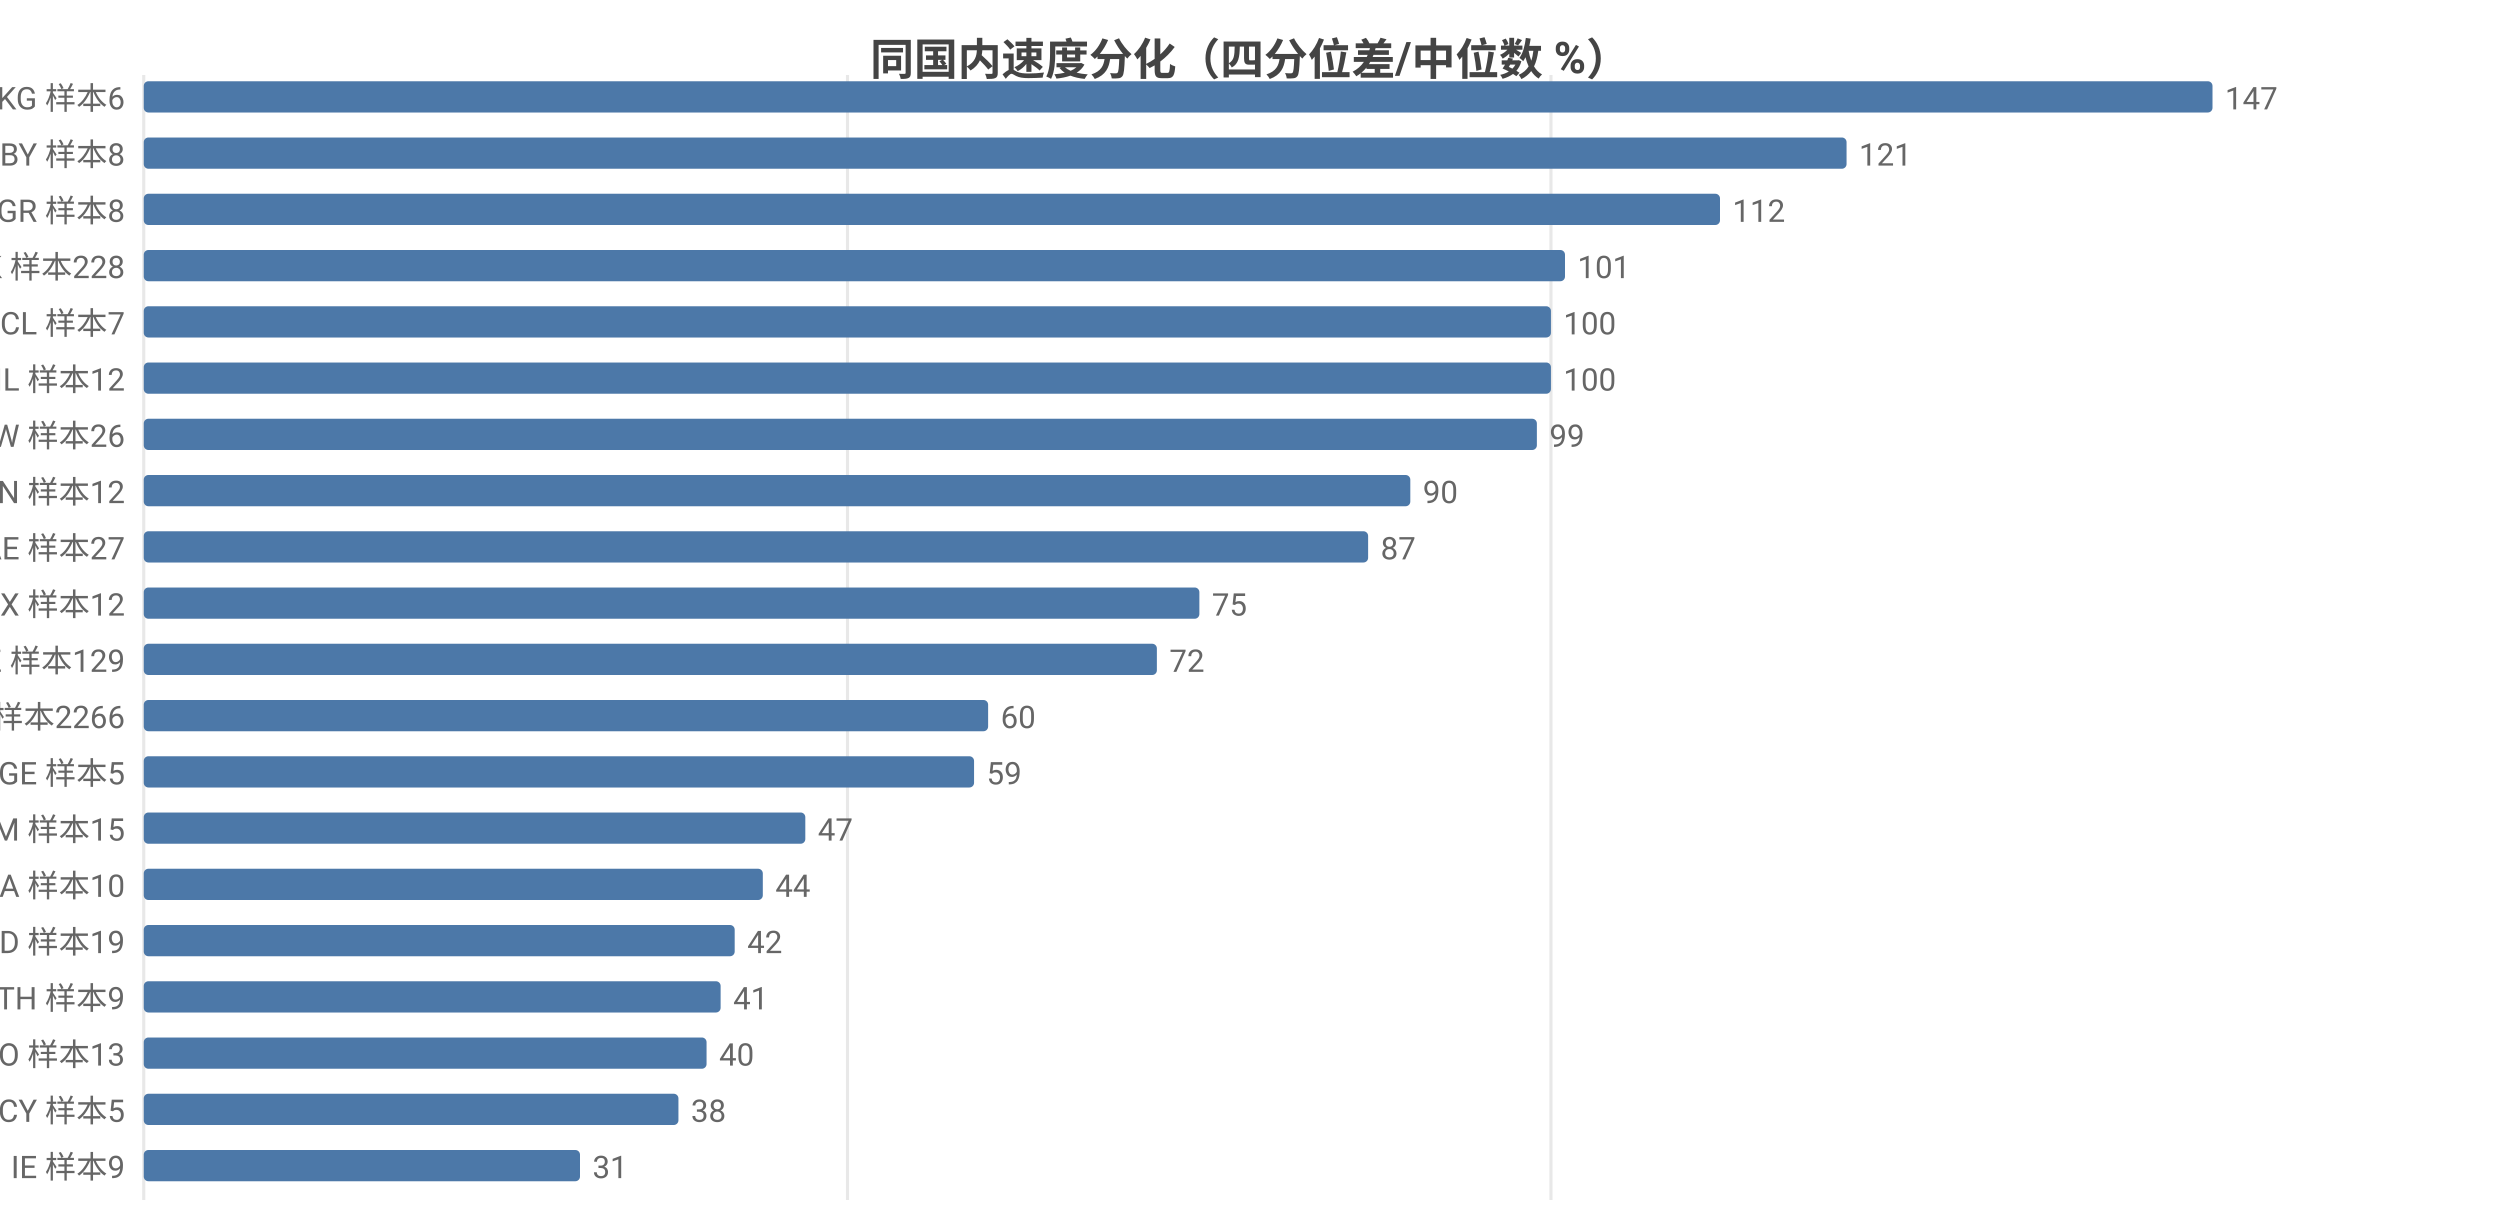
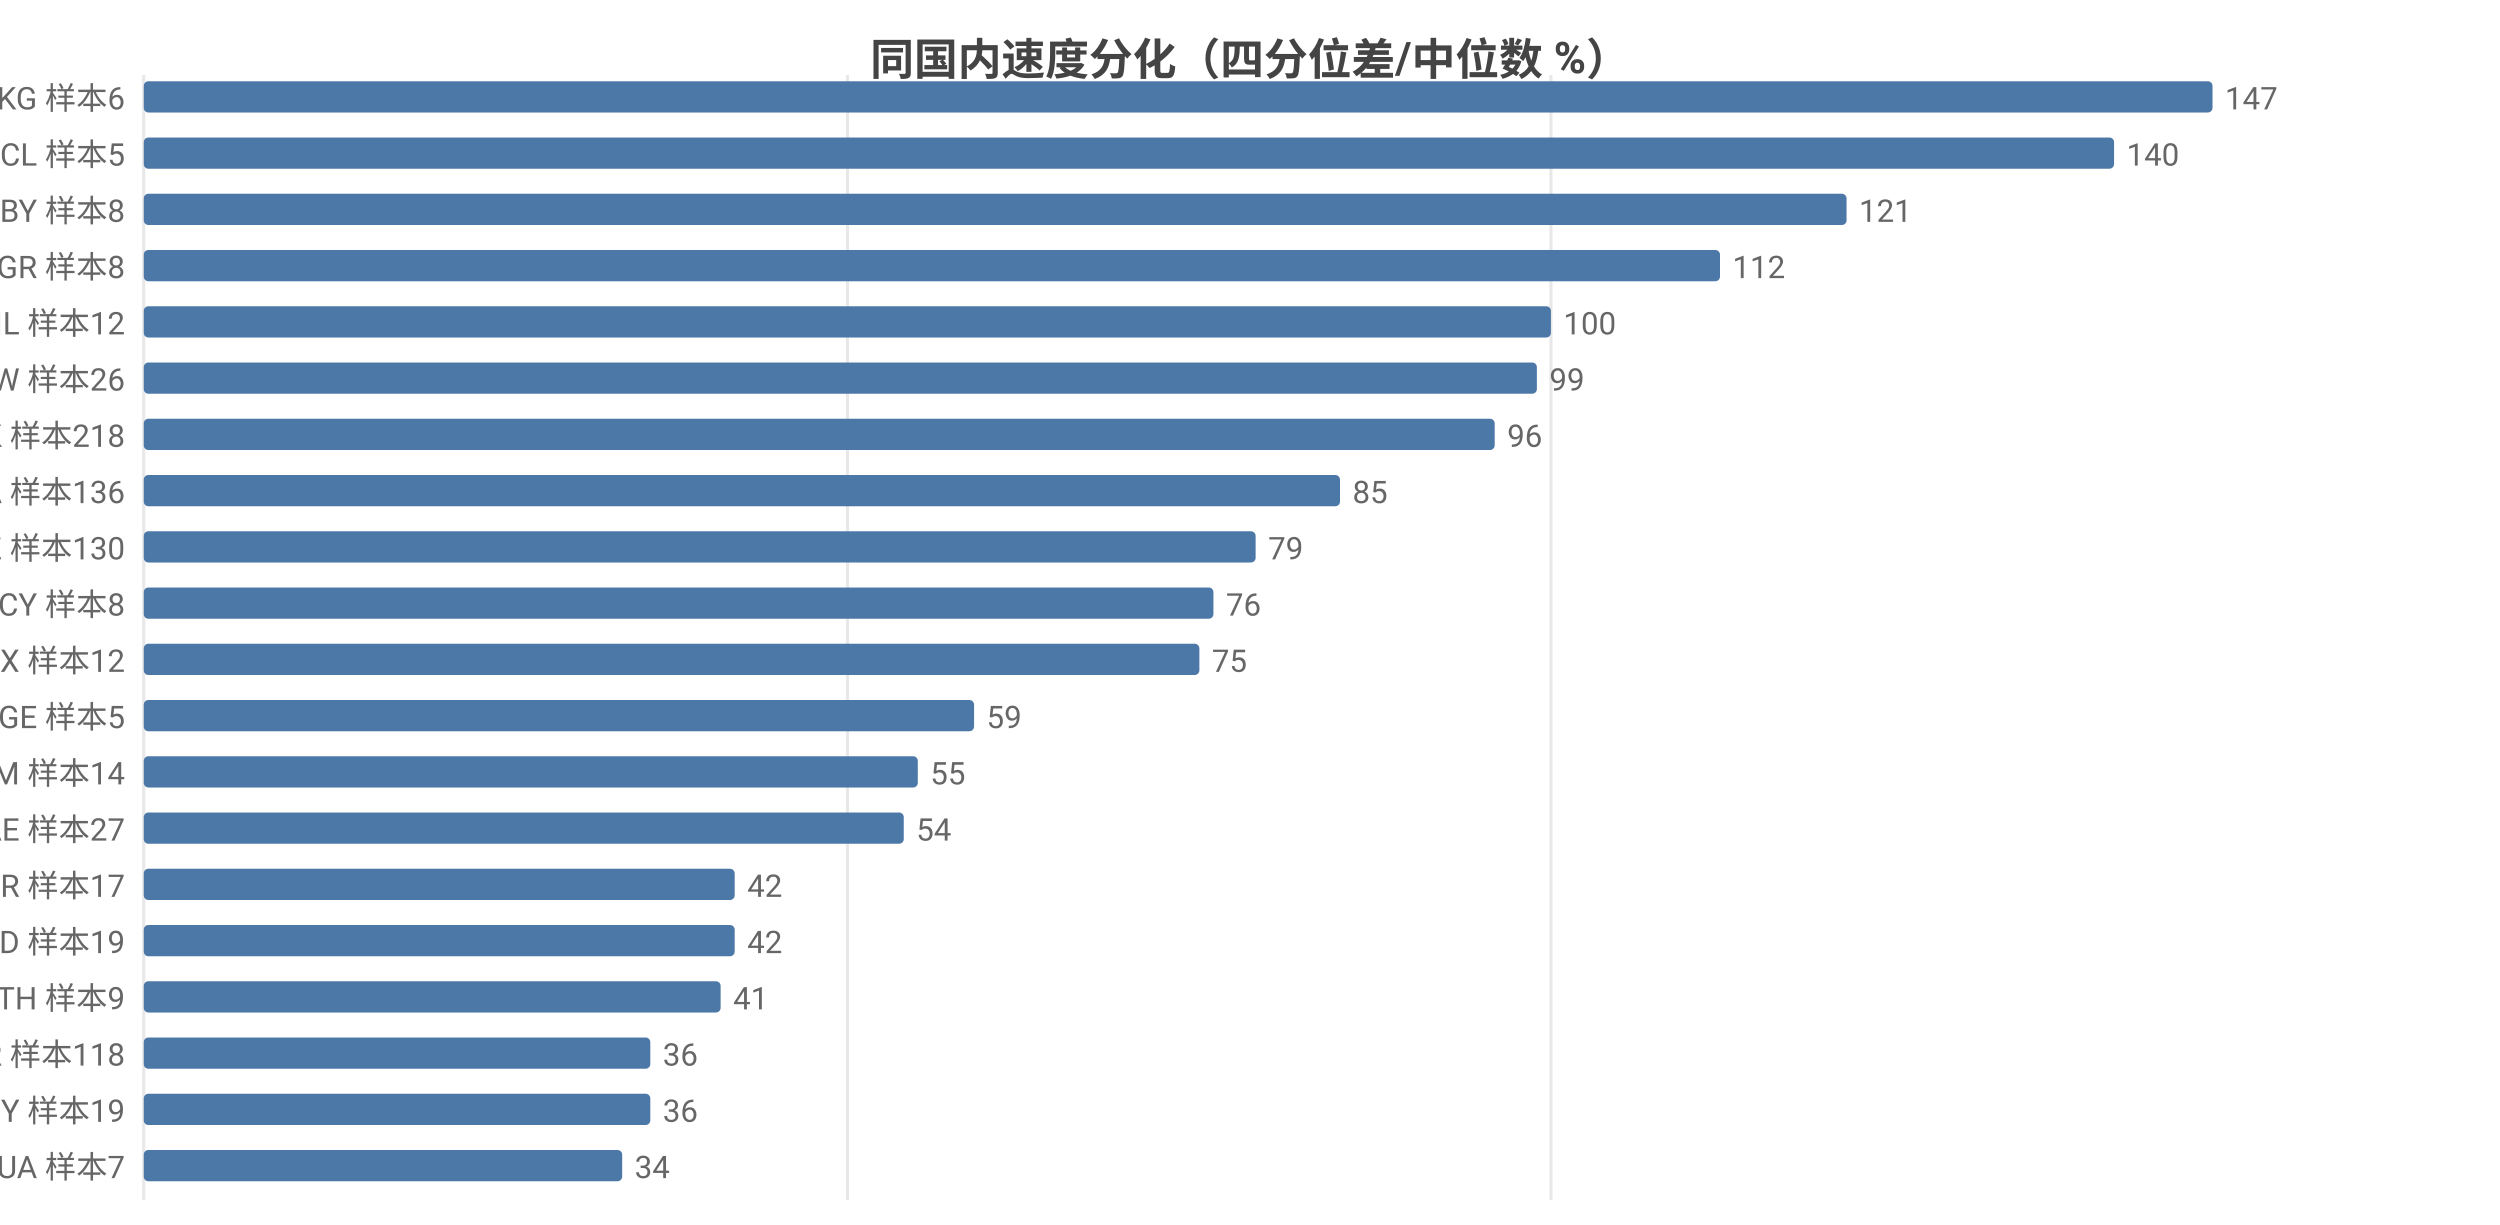
<svg xmlns="http://www.w3.org/2000/svg" width="800" height="392" viewBox="0 0 800 392">
  <rect width="800" height="392" fill="#ffffff" />
  <style>text{font-family:system-ui,-apple-system,'Segoe UI',Roboto,'PingFang SC','Microsoft YaHei','Noto Sans CJK SC',sans-serif}.g{stroke:#e8e8e8;stroke-width:1}.a{stroke:#999;stroke-width:1}.t{font-size:10px;fill:#666}.m{font-size:10px;text-anchor:middle;fill:#666}.e{font-size:10px;text-anchor:end;fill:#666}.l{font-size:11px;fill:#333}.tt{font-size:14px;font-weight:600;text-anchor:middle;fill:#444}.em{font-size:13px;text-anchor:middle;fill:#999}</style>
  <text class="tt" x="400.0" y="24">同国内速度分化（四分位差/中位数 %）</text>
  <line class="g" x1="46" y1="24" x2="46" y2="384" />
  <line class="g" x1="271.2" y1="24" x2="271.2" y2="384" />
  <line class="g" x1="496.3" y1="24" x2="496.3" y2="384" />
  <text class="e" x="40" y="35">KG 样本6</text>
  <rect x="46" y="26" width="662" height="10" fill="#4c78a8" rx="1.5" />
  <text class="t" x="712" y="35">147</text>
-   <text class="e" x="40" y="53">BY 样本8</text>
-   <rect x="46" y="44" width="544.9" height="10" fill="#4c78a8" rx="1.5" />
-   <text class="t" x="594.9" y="53">121</text>
-   <text class="e" x="40" y="71">GR 样本8</text>
-   <rect x="46" y="62" width="504.4" height="10" fill="#4c78a8" rx="1.5" />
-   <text class="t" x="554.4" y="71">112</text>
-   <text class="e" x="40" y="89">HK 样本228</text>
-   <rect x="46" y="80" width="454.8" height="10" fill="#4c78a8" rx="1.5" />
-   <text class="t" x="504.8" y="89">101</text>
-   <text class="e" x="40" y="107">CL 样本7</text>
+   <text class="e" x="40" y="53">CL 样本5</text>
+   <rect x="46" y="44" width="630.5" height="10" fill="#4c78a8" rx="1.5" />
+   <text class="t" x="680.5" y="53">140</text>
+   <text class="e" x="40" y="71">BY 样本8</text>
+   <rect x="46" y="62" width="544.9" height="10" fill="#4c78a8" rx="1.5" />
+   <text class="t" x="594.9" y="71">121</text>
+   <text class="e" x="40" y="89">GR 样本8</text>
+   <rect x="46" y="80" width="504.4" height="10" fill="#4c78a8" rx="1.5" />
+   <text class="t" x="554.4" y="89">112</text>
+   <text class="e" x="40" y="107">IL 样本12</text>
  <rect x="46" y="98" width="450.3" height="10" fill="#4c78a8" rx="1.5" />
  <text class="t" x="500.3" y="107">100</text>
-   <text class="e" x="40" y="125">IL 样本12</text>
-   <rect x="46" y="116" width="450.3" height="10" fill="#4c78a8" rx="1.5" />
-   <text class="t" x="500.3" y="125">100</text>
-   <text class="e" x="40" y="143">TW 样本26</text>
-   <rect x="46" y="134" width="445.8" height="10" fill="#4c78a8" rx="1.5" />
-   <text class="t" x="495.8" y="143">99</text>
-   <text class="e" x="40" y="161">VN 样本12</text>
-   <rect x="46" y="152" width="405.3" height="10" fill="#4c78a8" rx="1.5" />
-   <text class="t" x="455.3" y="161">90</text>
-   <text class="e" x="40" y="179">AE 样本27</text>
-   <rect x="46" y="170" width="391.8" height="10" fill="#4c78a8" rx="1.5" />
-   <text class="t" x="441.8" y="179">87</text>
-   <text class="e" x="40" y="197">MX 样本12</text>
-   <rect x="46" y="188" width="337.8" height="10" fill="#4c78a8" rx="1.5" />
-   <text class="t" x="387.8" y="197">75</text>
-   <text class="e" x="40" y="215">KZ 样本129</text>
-   <rect x="46" y="206" width="324.2" height="10" fill="#4c78a8" rx="1.5" />
-   <text class="t" x="374.2" y="215">72</text>
-   <text class="e" x="40" y="233">US 样本2266</text>
-   <rect x="46" y="224" width="270.2" height="10" fill="#4c78a8" rx="1.5" />
-   <text class="t" x="320.2" y="233">60</text>
-   <text class="e" x="40" y="251">GE 样本5</text>
-   <rect x="46" y="242" width="265.7" height="10" fill="#4c78a8" rx="1.5" />
-   <text class="t" x="315.7" y="251">59</text>
-   <text class="e" x="40" y="269">AM 样本15</text>
-   <rect x="46" y="260" width="211.7" height="10" fill="#4c78a8" rx="1.5" />
-   <text class="t" x="261.7" y="269">47</text>
-   <text class="e" x="40" y="287">SA 样本10</text>
-   <rect x="46" y="278" width="198.1" height="10" fill="#4c78a8" rx="1.5" />
-   <text class="t" x="248.1" y="287">44</text>
+   <text class="e" x="40" y="125">TW 样本26</text>
+   <rect x="46" y="116" width="445.8" height="10" fill="#4c78a8" rx="1.5" />
+   <text class="t" x="495.8" y="125">99</text>
+   <text class="e" x="40" y="143">HK 样本218</text>
+   <rect x="46" y="134" width="432.3" height="10" fill="#4c78a8" rx="1.5" />
+   <text class="t" x="482.3" y="143">96</text>
+   <text class="e" x="40" y="161">CA 样本136</text>
+   <rect x="46" y="152" width="382.8" height="10" fill="#4c78a8" rx="1.5" />
+   <text class="t" x="432.8" y="161">85</text>
+   <text class="e" x="40" y="179">KZ 样本130</text>
+   <rect x="46" y="170" width="355.8" height="10" fill="#4c78a8" rx="1.5" />
+   <text class="t" x="405.8" y="179">79</text>
+   <text class="e" x="40" y="197">CY 样本8</text>
+   <rect x="46" y="188" width="342.3" height="10" fill="#4c78a8" rx="1.5" />
+   <text class="t" x="392.3" y="197">76</text>
+   <text class="e" x="40" y="215">MX 样本12</text>
+   <rect x="46" y="206" width="337.8" height="10" fill="#4c78a8" rx="1.5" />
+   <text class="t" x="387.8" y="215">75</text>
+   <text class="e" x="40" y="233">GE 样本5</text>
+   <rect x="46" y="224" width="265.7" height="10" fill="#4c78a8" rx="1.5" />
+   <text class="t" x="315.7" y="233">59</text>
+   <text class="e" x="40" y="251">AM 样本14</text>
+   <rect x="46" y="242" width="247.7" height="10" fill="#4c78a8" rx="1.5" />
+   <text class="t" x="297.7" y="251">55</text>
+   <text class="e" x="40" y="269">AE 样本27</text>
+   <rect x="46" y="260" width="243.2" height="10" fill="#4c78a8" rx="1.5" />
+   <text class="t" x="293.2" y="269">54</text>
+   <text class="e" x="40" y="287">BR 样本17</text>
+   <rect x="46" y="278" width="189.1" height="10" fill="#4c78a8" rx="1.5" />
+   <text class="t" x="239.1" y="287">42</text>
  <text class="e" x="40" y="305">MD 样本19</text>
  <rect x="46" y="296" width="189.1" height="10" fill="#4c78a8" rx="1.5" />
  <text class="t" x="239.1" y="305">42</text>
  <text class="e" x="40" y="323">TH 样本9</text>
  <rect x="46" y="314" width="184.6" height="10" fill="#4c78a8" rx="1.5" />
  <text class="t" x="234.6" y="323">41</text>
-   <text class="e" x="40" y="341">NO 样本13</text>
-   <rect x="46" y="332" width="180.1" height="10" fill="#4c78a8" rx="1.5" />
-   <text class="t" x="230.1" y="341">40</text>
-   <text class="e" x="40" y="359">CY 样本5</text>
-   <rect x="46" y="350" width="171.1" height="10" fill="#4c78a8" rx="1.5" />
-   <text class="t" x="221.1" y="359">38</text>
-   <text class="e" x="40" y="377">IE 样本9</text>
-   <rect x="46" y="368" width="139.6" height="10" fill="#4c78a8" rx="1.5" />
-   <text class="t" x="189.6" y="377">31</text>
+   <text class="e" x="40" y="341">KR 样本118</text>
+   <rect x="46" y="332" width="162.1" height="10" fill="#4c78a8" rx="1.5" />
+   <text class="t" x="212.1" y="341">36</text>
+   <text class="e" x="40" y="359">MY 样本19</text>
+   <rect x="46" y="350" width="162.1" height="10" fill="#4c78a8" rx="1.5" />
+   <text class="t" x="212.1" y="359">36</text>
+   <text class="e" x="40" y="377">UA 样本7</text>
+   <rect x="46" y="368" width="153.1" height="10" fill="#4c78a8" rx="1.5" />
+   <text class="t" x="203.1" y="377">34</text>
</svg>
